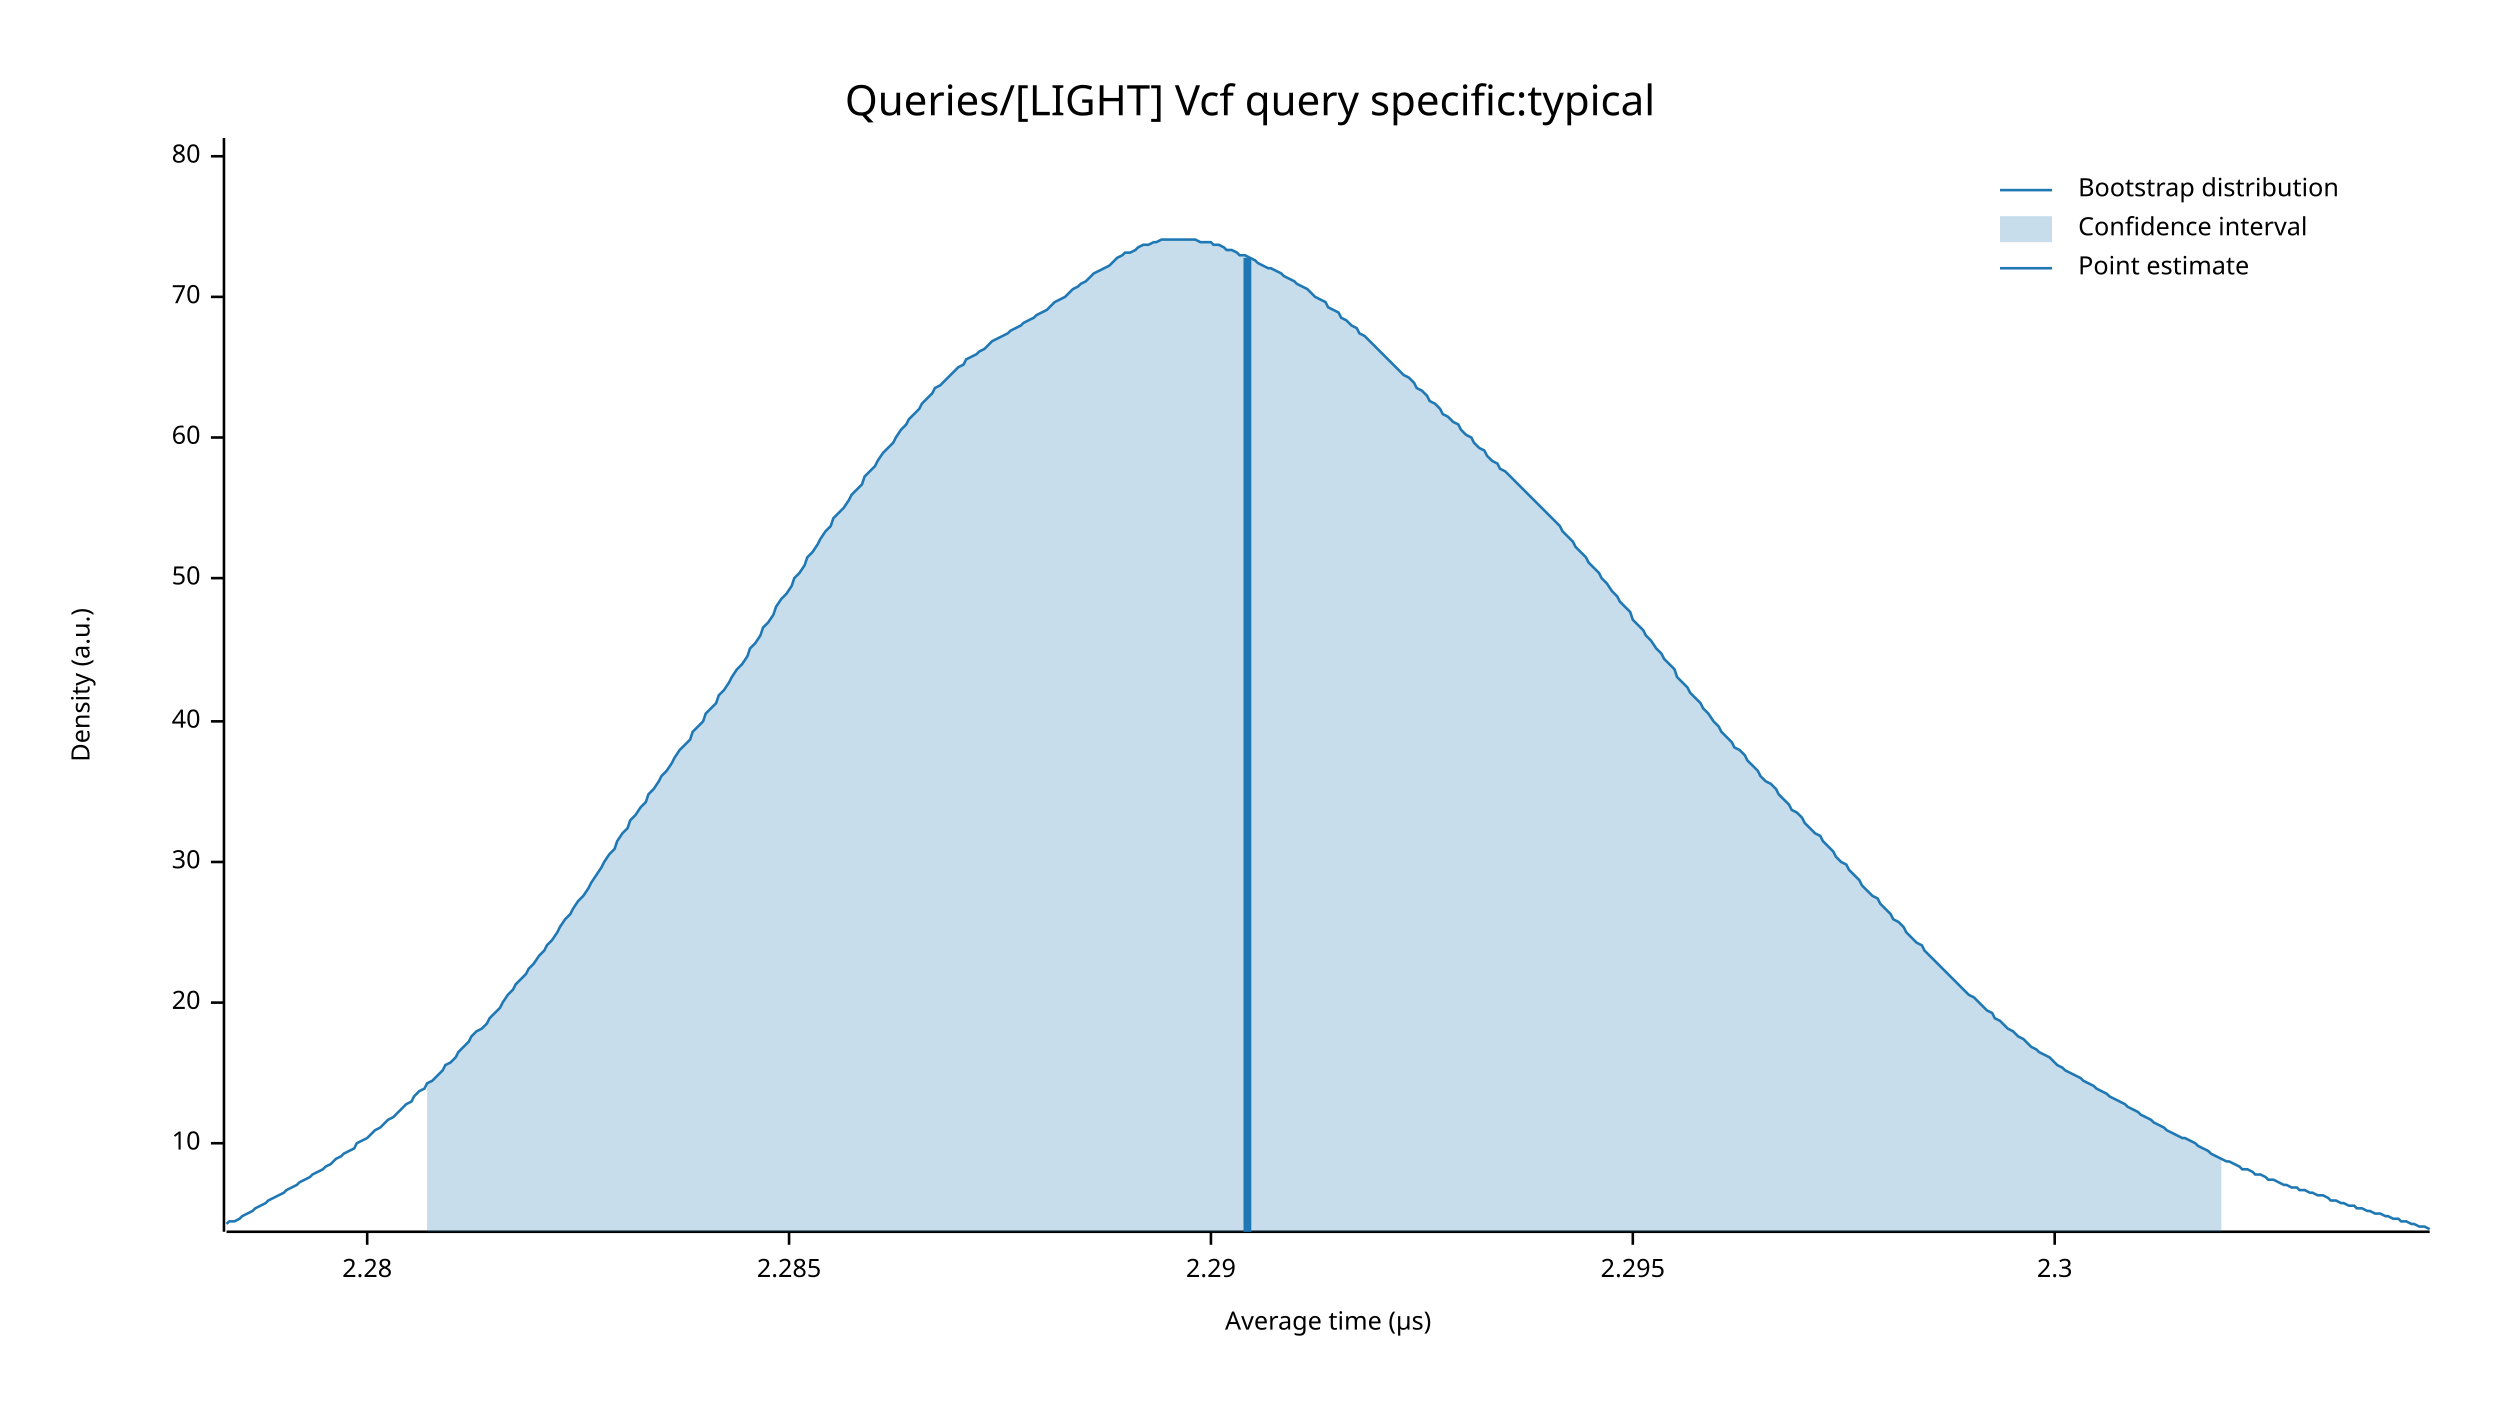
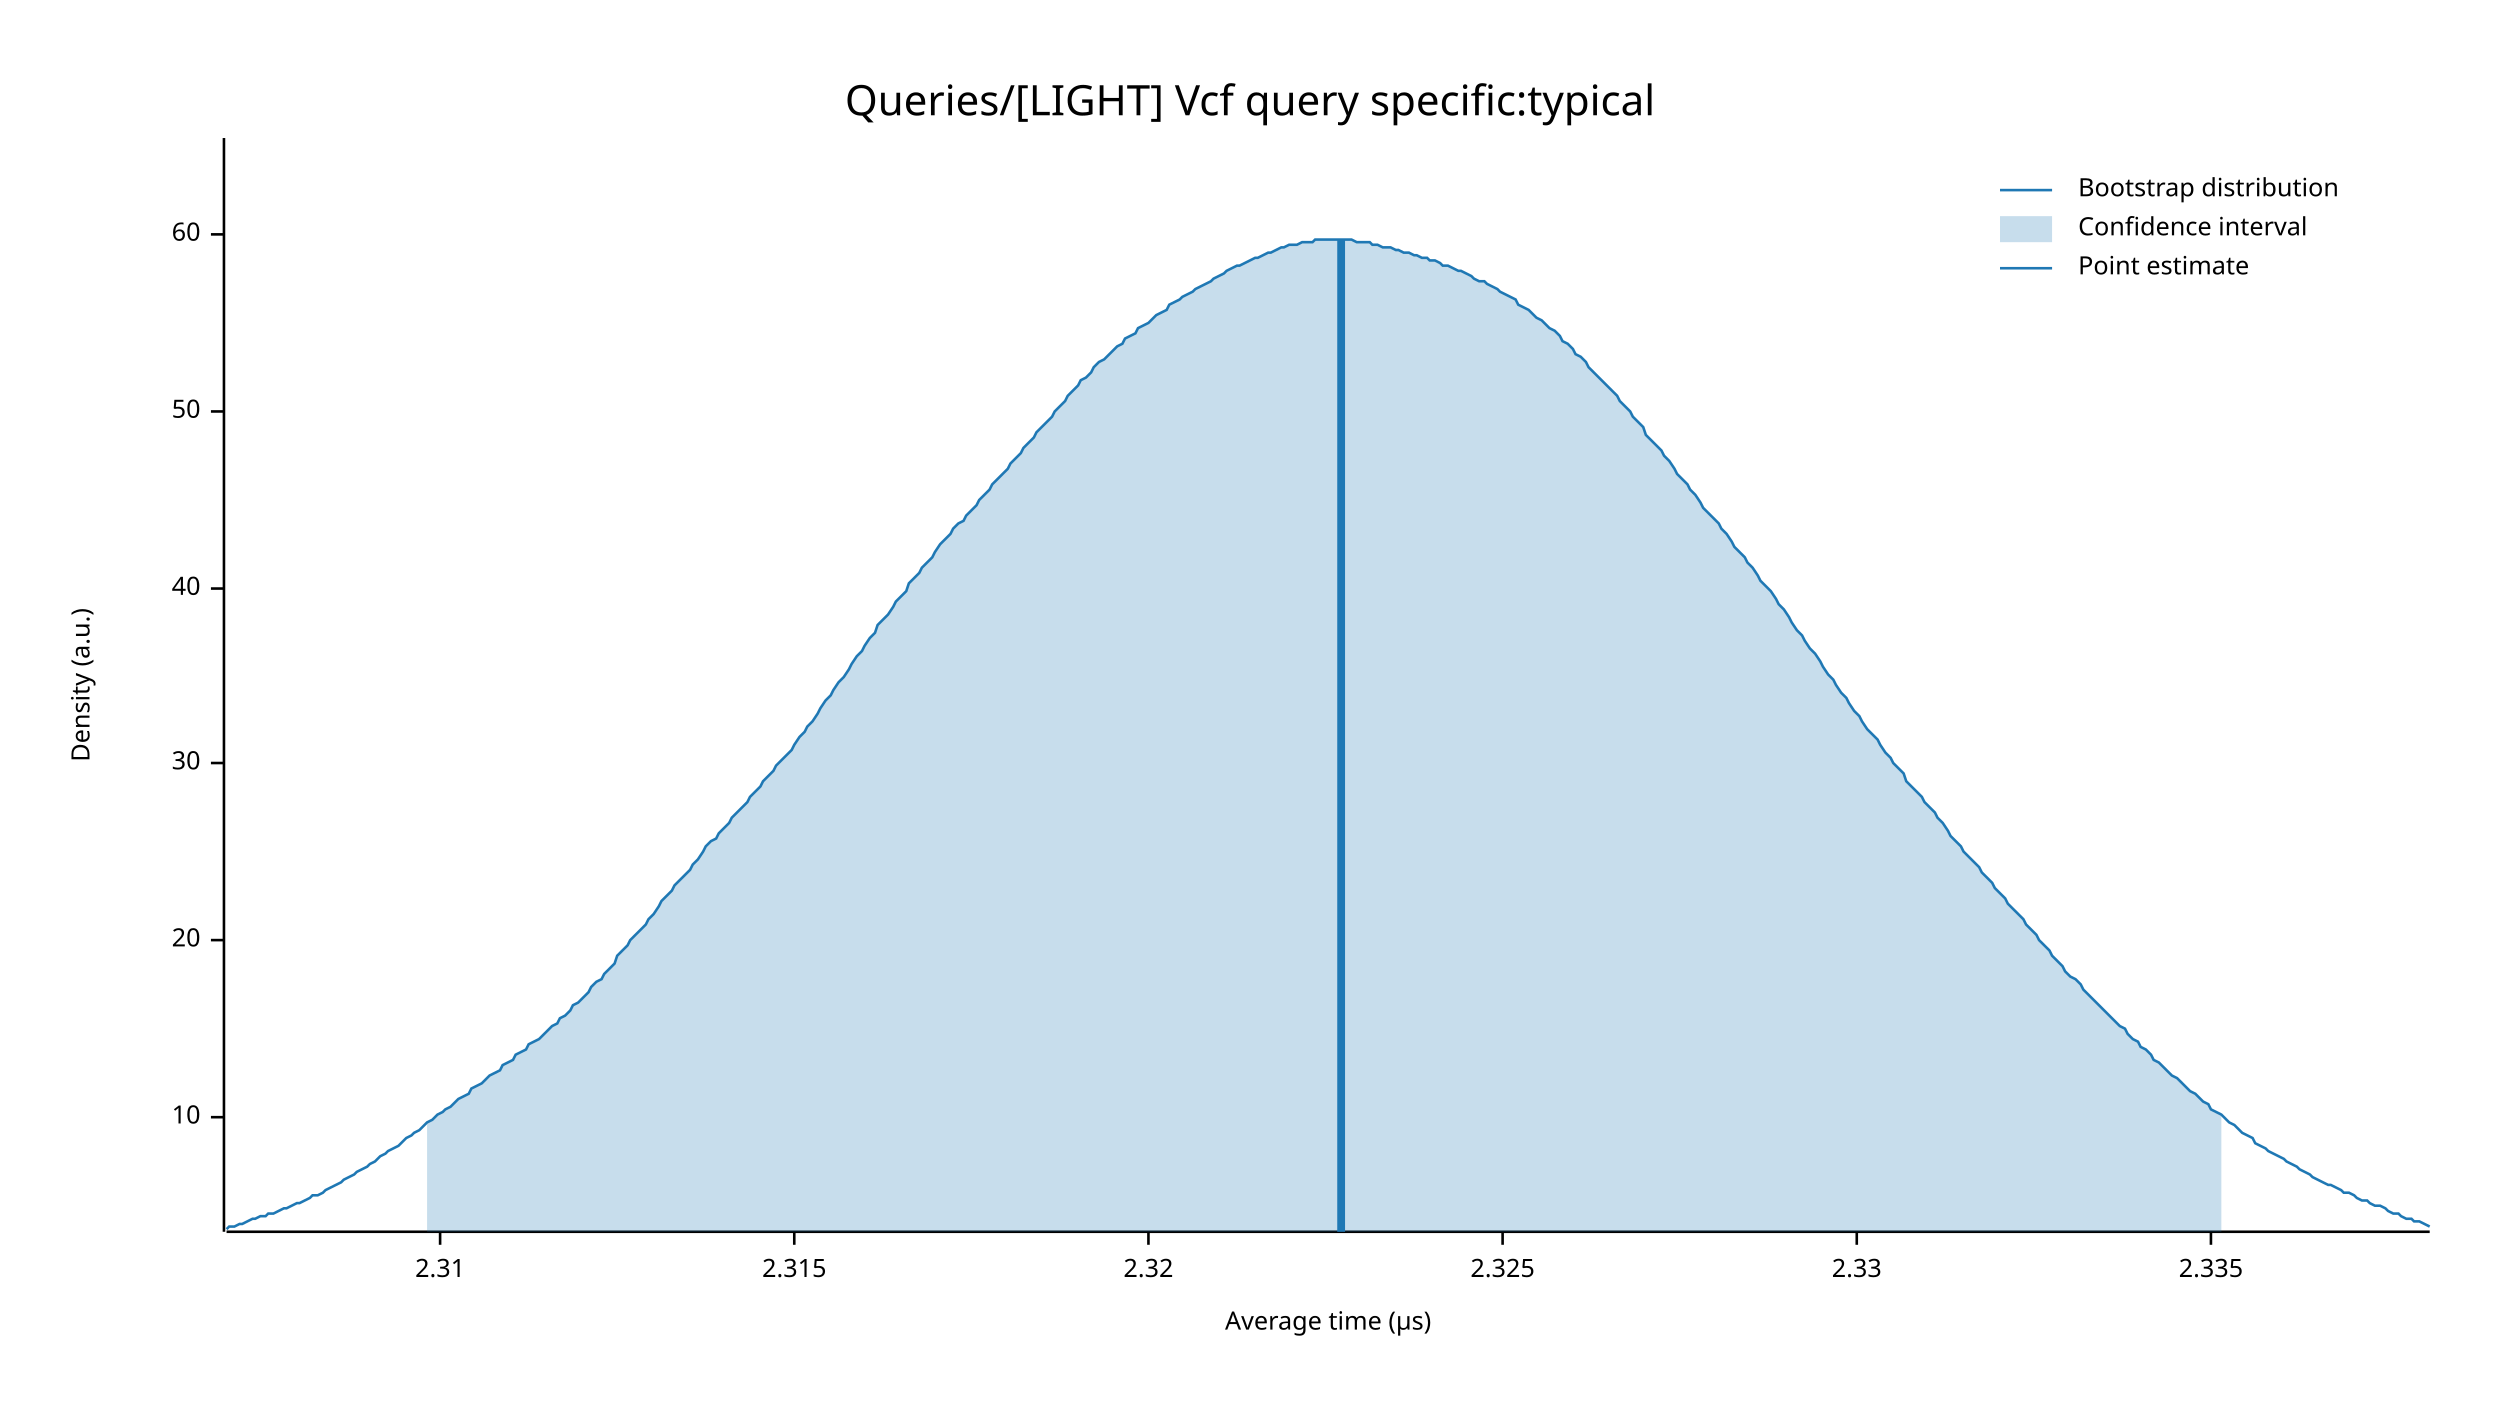
<svg xmlns="http://www.w3.org/2000/svg" width="960" height="540" viewBox="0 0 960 540">
  <text x="480" y="32" dy="0.76em" text-anchor="middle" font-family="sans-serif" font-size="16.129" opacity="1" fill="#000000">
Queries/[LIGHT] Vcf query specific:typical
</text>
  <text x="27" y="263" dy="0.76em" text-anchor="middle" font-family="sans-serif" font-size="9.677" opacity="1" fill="#000000" transform="rotate(270, 27, 263)">
Density (a.u.)
</text>
  <text x="510" y="513" dy="-0.5ex" text-anchor="middle" font-family="sans-serif" font-size="9.677" opacity="1" fill="#000000">
Average time (µs)
</text>
  <polyline fill="none" opacity="1" stroke="#000000" stroke-width="1" points="86,53 86,473 " />
-   <text x="77" y="439" dy="0.5ex" text-anchor="end" font-family="sans-serif" font-size="9.677" opacity="1" fill="#000000">
+   <text x="77" y="429" dy="0.5ex" text-anchor="end" font-family="sans-serif" font-size="9.677" opacity="1" fill="#000000">
10
</text>
-   <polyline fill="none" opacity="1" stroke="#000000" stroke-width="1" points="81,439 86,439 " />
-   <text x="77" y="385" dy="0.5ex" text-anchor="end" font-family="sans-serif" font-size="9.677" opacity="1" fill="#000000">
+   <polyline fill="none" opacity="1" stroke="#000000" stroke-width="1" points="81,429 86,429 " />
+   <text x="77" y="361" dy="0.5ex" text-anchor="end" font-family="sans-serif" font-size="9.677" opacity="1" fill="#000000">
20
</text>
-   <polyline fill="none" opacity="1" stroke="#000000" stroke-width="1" points="81,385 86,385 " />
-   <text x="77" y="331" dy="0.5ex" text-anchor="end" font-family="sans-serif" font-size="9.677" opacity="1" fill="#000000">
+   <polyline fill="none" opacity="1" stroke="#000000" stroke-width="1" points="81,361 86,361 " />
+   <text x="77" y="293" dy="0.5ex" text-anchor="end" font-family="sans-serif" font-size="9.677" opacity="1" fill="#000000">
30
</text>
-   <polyline fill="none" opacity="1" stroke="#000000" stroke-width="1" points="81,331 86,331 " />
-   <text x="77" y="277" dy="0.5ex" text-anchor="end" font-family="sans-serif" font-size="9.677" opacity="1" fill="#000000">
+   <polyline fill="none" opacity="1" stroke="#000000" stroke-width="1" points="81,293 86,293 " />
+   <text x="77" y="226" dy="0.5ex" text-anchor="end" font-family="sans-serif" font-size="9.677" opacity="1" fill="#000000">
40
</text>
-   <polyline fill="none" opacity="1" stroke="#000000" stroke-width="1" points="81,277 86,277 " />
-   <text x="77" y="222" dy="0.5ex" text-anchor="end" font-family="sans-serif" font-size="9.677" opacity="1" fill="#000000">
+   <polyline fill="none" opacity="1" stroke="#000000" stroke-width="1" points="81,226 86,226 " />
+   <text x="77" y="158" dy="0.5ex" text-anchor="end" font-family="sans-serif" font-size="9.677" opacity="1" fill="#000000">
50
</text>
-   <polyline fill="none" opacity="1" stroke="#000000" stroke-width="1" points="81,222 86,222 " />
-   <text x="77" y="168" dy="0.5ex" text-anchor="end" font-family="sans-serif" font-size="9.677" opacity="1" fill="#000000">
+   <polyline fill="none" opacity="1" stroke="#000000" stroke-width="1" points="81,158 86,158 " />
+   <text x="77" y="90" dy="0.5ex" text-anchor="end" font-family="sans-serif" font-size="9.677" opacity="1" fill="#000000">
60
</text>
-   <polyline fill="none" opacity="1" stroke="#000000" stroke-width="1" points="81,168 86,168 " />
-   <text x="77" y="114" dy="0.5ex" text-anchor="end" font-family="sans-serif" font-size="9.677" opacity="1" fill="#000000">
- 70
+   <polyline fill="none" opacity="1" stroke="#000000" stroke-width="1" points="81,90 86,90 " />
+   <polyline fill="none" opacity="1" stroke="#000000" stroke-width="1" points="87,473 933,473 " />
+   <text x="169" y="483" dy="0.76em" text-anchor="middle" font-family="sans-serif" font-size="9.677" opacity="1" fill="#000000">
+ 2.31
</text>
-   <polyline fill="none" opacity="1" stroke="#000000" stroke-width="1" points="81,114 86,114 " />
-   <text x="77" y="60" dy="0.5ex" text-anchor="end" font-family="sans-serif" font-size="9.677" opacity="1" fill="#000000">
- 80
+   <polyline fill="none" opacity="1" stroke="#000000" stroke-width="1" points="169,473 169,478 " />
+   <text x="305" y="483" dy="0.76em" text-anchor="middle" font-family="sans-serif" font-size="9.677" opacity="1" fill="#000000">
+ 2.315
</text>
-   <polyline fill="none" opacity="1" stroke="#000000" stroke-width="1" points="81,60 86,60 " />
-   <polyline fill="none" opacity="1" stroke="#000000" stroke-width="1" points="87,473 933,473 " />
-   <text x="141" y="483" dy="0.76em" text-anchor="middle" font-family="sans-serif" font-size="9.677" opacity="1" fill="#000000">
- 2.28
+   <polyline fill="none" opacity="1" stroke="#000000" stroke-width="1" points="305,473 305,478 " />
+   <text x="441" y="483" dy="0.76em" text-anchor="middle" font-family="sans-serif" font-size="9.677" opacity="1" fill="#000000">
+ 2.32
</text>
-   <polyline fill="none" opacity="1" stroke="#000000" stroke-width="1" points="141,473 141,478 " />
-   <text x="303" y="483" dy="0.76em" text-anchor="middle" font-family="sans-serif" font-size="9.677" opacity="1" fill="#000000">
- 2.285
+   <polyline fill="none" opacity="1" stroke="#000000" stroke-width="1" points="441,473 441,478 " />
+   <text x="577" y="483" dy="0.76em" text-anchor="middle" font-family="sans-serif" font-size="9.677" opacity="1" fill="#000000">
+ 2.325
</text>
-   <polyline fill="none" opacity="1" stroke="#000000" stroke-width="1" points="303,473 303,478 " />
-   <text x="465" y="483" dy="0.76em" text-anchor="middle" font-family="sans-serif" font-size="9.677" opacity="1" fill="#000000">
- 2.29
+   <polyline fill="none" opacity="1" stroke="#000000" stroke-width="1" points="577,473 577,478 " />
+   <text x="713" y="483" dy="0.76em" text-anchor="middle" font-family="sans-serif" font-size="9.677" opacity="1" fill="#000000">
+ 2.33
</text>
-   <polyline fill="none" opacity="1" stroke="#000000" stroke-width="1" points="465,473 465,478 " />
-   <text x="627" y="483" dy="0.76em" text-anchor="middle" font-family="sans-serif" font-size="9.677" opacity="1" fill="#000000">
- 2.295
+   <polyline fill="none" opacity="1" stroke="#000000" stroke-width="1" points="713,473 713,478 " />
+   <text x="849" y="483" dy="0.76em" text-anchor="middle" font-family="sans-serif" font-size="9.677" opacity="1" fill="#000000">
+ 2.335
</text>
-   <polyline fill="none" opacity="1" stroke="#000000" stroke-width="1" points="627,473 627,478 " />
-   <text x="789" y="483" dy="0.76em" text-anchor="middle" font-family="sans-serif" font-size="9.677" opacity="1" fill="#000000">
- 2.3
- </text>
-   <polyline fill="none" opacity="1" stroke="#000000" stroke-width="1" points="789,473 789,478 " />
-   <polyline fill="none" opacity="1" stroke="#1F78B4" stroke-width="1" points="87,470 88,469 90,469 92,468 93,467 95,466 97,465 98,464 100,463 102,462 103,461 105,460 107,459 109,458 110,457 112,456 114,455 115,454 117,453 119,452 120,451 122,450 124,449 125,448 127,447 129,445 131,444 132,443 134,442 136,441 137,439 139,438 141,437 142,436 144,434 146,433 148,431 149,430 151,429 153,427 154,426 156,424 158,423 159,421 161,419 163,418 164,416 166,415 168,413 170,411 171,409 173,408 175,406 176,404 178,402 180,400 181,398 183,396 185,395 187,393 188,391 190,389 192,387 193,385 195,382 197,380 198,378 200,376 202,374 203,372 205,370 207,367 209,365 210,363 212,361 214,358 215,356 217,353 219,351 220,349 222,346 224,344 226,341 227,339 229,336 231,333 232,331 234,328 236,326 237,323 239,320 241,318 242,315 244,313 246,310 248,308 249,305 251,303 253,300 254,298 256,296 258,293 259,291 261,288 263,286 265,284 266,281 268,279 270,277 271,274 273,272 275,270 276,267 278,265 280,262 281,260 283,257 285,255 287,252 288,249 290,247 292,244 293,241 295,239 297,236 298,233 300,230 302,228 304,225 305,222 307,220 309,217 310,214 312,212 314,209 315,207 317,204 319,202 320,199 322,197 324,195 326,192 327,190 329,188 331,186 332,183 334,181 336,179 337,177 339,174 341,172 343,170 344,168 346,165 348,163 349,161 351,159 353,157 354,155 356,153 358,151 359,149 361,148 363,146 365,144 366,143 368,141 370,140 371,138 373,137 375,136 376,135 378,134 380,132 381,131 383,130 385,129 387,128 388,127 390,126 392,125 393,124 395,123 397,122 398,121 400,120 402,119 404,117 405,116 407,115 409,114 410,113 412,111 414,110 415,109 417,108 419,106 420,105 422,104 424,103 426,102 427,101 429,99 431,98 432,97 434,97 436,96 437,95 439,94 441,94 443,93 444,93 446,92 448,92 449,92 451,92 453,92 454,92 456,92 458,92 459,92 461,93 463,93 465,93 466,94 468,94 470,95 471,96 473,96 475,97 476,98 478,98 480,99 482,100 483,101 485,102 487,103 488,103 490,104 492,105 493,106 495,107 497,108 498,109 500,110 502,111 504,113 505,114 507,115 509,116 510,118 512,119 514,120 515,122 517,123 519,125 521,126 522,128 524,129 526,131 527,132 529,134 531,136 532,137 534,139 536,141 537,142 539,144 541,145 543,147 544,149 546,150 548,152 549,154 551,155 553,157 554,159 556,160 558,162 560,163 561,165 563,167 565,168 566,170 568,172 570,173 571,175 573,177 575,178 576,180 578,181 580,183 582,185 583,186 585,188 587,190 588,191 590,193 592,195 593,196 595,198 597,200 599,202 600,204 602,206 604,208 605,210 607,212 609,214 610,216 612,218 614,220 615,222 617,224 619,227 621,229 622,231 624,233 626,235 627,238 629,240 631,242 632,244 634,246 636,249 638,251 639,253 641,255 643,257 644,260 646,262 648,264 649,266 651,268 653,270 654,272 656,274 658,277 660,279 661,281 663,283 665,285 666,287 668,288 670,290 671,292 673,294 675,296 676,298 678,300 680,301 682,303 683,305 685,307 687,309 688,311 690,312 692,314 693,316 695,318 697,320 699,321 700,323 702,325 704,327 705,329 707,331 709,332 710,334 712,336 714,338 715,340 717,342 719,344 721,345 722,347 724,349 726,351 727,353 729,354 731,356 732,358 734,360 736,362 738,363 739,365 741,367 743,369 744,370 746,372 748,374 749,375 751,377 753,379 754,380 756,382 758,383 760,385 761,386 763,388 765,389 766,391 768,392 770,394 771,395 773,396 775,398 777,399 778,400 780,402 782,403 783,404 785,405 787,406 788,407 790,409 792,410 793,411 795,412 797,413 799,414 800,415 802,416 804,417 805,418 807,419 809,420 810,421 812,422 814,423 816,424 817,425 819,426 821,427 822,428 824,429 826,430 827,431 829,432 831,433 832,434 834,435 836,436 838,437 839,437 841,438 843,439 844,440 846,441 848,442 849,443 851,444 853,445 855,446 856,446 858,447 860,448 861,449 863,449 865,450 866,451 868,451 870,452 871,453 873,453 875,454 877,455 878,455 880,456 882,456 883,457 885,457 887,458 888,458 890,459 892,459 894,460 895,461 897,461 899,462 900,462 902,463 904,463 905,464 907,464 909,465 910,465 912,466 914,466 916,467 917,467 919,468 921,468 922,469 924,469 926,470 927,470 929,471 931,471 933,472 " />
-   <polygon opacity="0.25" fill="#1F78B4" points="164,416 166,415 168,413 170,411 171,409 173,408 175,406 176,404 178,402 180,400 181,398 183,396 185,395 187,393 188,391 190,389 192,387 193,385 195,382 197,380 198,378 200,376 202,374 203,372 205,370 207,367 209,365 210,363 212,361 214,358 215,356 217,353 219,351 220,349 222,346 224,344 226,341 227,339 229,336 231,333 232,331 234,328 236,326 237,323 239,320 241,318 242,315 244,313 246,310 248,308 249,305 251,303 253,300 254,298 256,296 258,293 259,291 261,288 263,286 265,284 266,281 268,279 270,277 271,274 273,272 275,270 276,267 278,265 280,262 281,260 283,257 285,255 287,252 288,249 290,247 292,244 293,241 295,239 297,236 298,233 300,230 302,228 304,225 305,222 307,220 309,217 310,214 312,212 314,209 315,207 317,204 319,202 320,199 322,197 324,195 326,192 327,190 329,188 331,186 332,183 334,181 336,179 337,177 339,174 341,172 343,170 344,168 346,165 348,163 349,161 351,159 353,157 354,155 356,153 358,151 359,149 361,148 363,146 365,144 366,143 368,141 370,140 371,138 373,137 375,136 376,135 378,134 380,132 381,131 383,130 385,129 387,128 388,127 390,126 392,125 393,124 395,123 397,122 398,121 400,120 402,119 404,117 405,116 407,115 409,114 410,113 412,111 414,110 415,109 417,108 419,106 420,105 422,104 424,103 426,102 427,101 429,99 431,98 432,97 434,97 436,96 437,95 439,94 441,94 443,93 444,93 446,92 448,92 449,92 451,92 453,92 454,92 456,92 458,92 459,92 461,93 463,93 465,93 466,94 468,94 470,95 471,96 473,96 475,97 476,98 478,98 480,99 482,100 483,101 485,102 487,103 488,103 490,104 492,105 493,106 495,107 497,108 498,109 500,110 502,111 504,113 505,114 507,115 509,116 510,118 512,119 514,120 515,122 517,123 519,125 521,126 522,128 524,129 526,131 527,132 529,134 531,136 532,137 534,139 536,141 537,142 539,144 541,145 543,147 544,149 546,150 548,152 549,154 551,155 553,157 554,159 556,160 558,162 560,163 561,165 563,167 565,168 566,170 568,172 570,173 571,175 573,177 575,178 576,180 578,181 580,183 582,185 583,186 585,188 587,190 588,191 590,193 592,195 593,196 595,198 597,200 599,202 600,204 602,206 604,208 605,210 607,212 609,214 610,216 612,218 614,220 615,222 617,224 619,227 621,229 622,231 624,233 626,235 627,238 629,240 631,242 632,244 634,246 636,249 638,251 639,253 641,255 643,257 644,260 646,262 648,264 649,266 651,268 653,270 654,272 656,274 658,277 660,279 661,281 663,283 665,285 666,287 668,288 670,290 671,292 673,294 675,296 676,298 678,300 680,301 682,303 683,305 685,307 687,309 688,311 690,312 692,314 693,316 695,318 697,320 699,321 700,323 702,325 704,327 705,329 707,331 709,332 710,334 712,336 714,338 715,340 717,342 719,344 721,345 722,347 724,349 726,351 727,353 729,354 731,356 732,358 734,360 736,362 738,363 739,365 741,367 743,369 744,370 746,372 748,374 749,375 751,377 753,379 754,380 756,382 758,383 760,385 761,386 763,388 765,389 766,391 768,392 770,394 771,395 773,396 775,398 777,399 778,400 780,402 782,403 783,404 785,405 787,406 788,407 790,409 792,410 793,411 795,412 797,413 799,414 800,415 802,416 804,417 805,418 807,419 809,420 810,421 812,422 814,423 816,424 817,425 819,426 821,427 822,428 824,429 826,430 827,431 829,432 831,433 832,434 834,435 836,436 838,437 839,437 841,438 843,439 844,440 846,441 848,442 849,443 851,444 853,445 853,473 164,473 " />
-   <polyline fill="none" opacity="1" stroke="#1F78B4" stroke-width="3" points="479,473 479,99 " />
+   <polyline fill="none" opacity="1" stroke="#000000" stroke-width="1" points="849,473 849,478 " />
+   <polyline fill="none" opacity="1" stroke="#1F78B4" stroke-width="1" points="87,472 88,471 90,471 92,470 93,470 95,469 97,468 98,468 100,467 102,467 103,466 105,466 107,465 109,464 110,464 112,463 114,462 115,462 117,461 119,460 120,459 122,459 124,458 125,457 127,456 129,455 131,454 132,453 134,452 136,451 137,450 139,449 141,448 142,447 144,446 146,444 148,443 149,442 151,441 153,440 154,439 156,437 158,436 159,435 161,434 163,432 164,431 166,430 168,428 170,427 171,426 173,425 175,423 176,422 178,421 180,420 181,418 183,417 185,416 187,414 188,413 190,412 192,411 193,409 195,408 197,407 198,405 200,404 202,403 203,401 205,400 207,399 209,397 210,396 212,394 214,393 215,391 217,390 219,388 220,386 222,385 224,383 226,381 227,379 229,377 231,376 232,374 234,372 236,370 237,367 239,365 241,363 242,361 244,359 246,357 248,355 249,353 251,351 253,348 254,346 256,344 258,342 259,340 261,338 263,336 265,334 266,332 268,330 270,327 271,325 273,323 275,322 276,320 278,318 280,316 281,314 283,312 285,310 287,308 288,306 290,304 292,302 293,300 295,298 297,296 298,294 300,292 302,290 304,288 305,286 307,283 309,281 310,279 312,277 314,274 315,272 317,269 319,267 320,265 322,262 324,260 326,257 327,255 329,252 331,250 332,248 334,245 336,243 337,240 339,238 341,236 343,233 344,231 346,229 348,227 349,224 351,222 353,220 354,218 356,216 358,214 359,212 361,209 363,207 365,205 366,203 368,201 370,200 371,198 373,196 375,194 376,192 378,190 380,188 381,186 383,184 385,182 387,180 388,178 390,176 392,174 393,172 395,170 397,168 398,166 400,164 402,162 404,160 405,158 407,156 409,154 410,152 412,150 414,148 415,146 417,145 419,143 420,141 422,139 424,138 426,136 427,135 429,133 431,132 432,130 434,129 436,128 437,126 439,125 441,124 443,122 444,121 446,120 448,119 449,117 451,116 453,115 454,114 456,113 458,112 459,111 461,110 463,109 465,108 466,107 468,106 470,105 471,104 473,103 475,102 476,102 478,101 480,100 482,99 483,99 485,98 487,97 488,97 490,96 492,95 493,95 495,94 497,94 498,94 500,93 502,93 504,93 505,92 507,92 509,92 510,92 512,92 514,92 515,92 517,92 519,92 521,93 522,93 524,93 526,93 527,94 529,94 531,95 532,95 534,95 536,96 537,96 539,97 541,97 543,98 544,98 546,99 548,99 549,100 551,100 553,101 554,102 556,102 558,103 560,104 561,104 563,105 565,106 566,107 568,108 570,108 571,109 573,110 575,111 576,112 578,113 580,114 582,115 583,117 585,118 587,119 588,120 590,122 592,123 593,124 595,126 597,127 599,129 600,131 602,132 604,134 605,136 607,137 609,139 610,141 612,143 614,145 615,146 617,148 619,150 621,152 622,154 624,156 626,158 627,160 629,162 631,164 632,167 634,169 636,171 638,173 639,175 641,177 643,180 644,182 646,184 648,186 649,188 651,190 653,193 654,195 656,197 658,199 660,201 661,203 663,205 665,208 666,210 668,212 670,214 671,216 673,218 675,221 676,223 678,225 680,227 682,230 683,232 685,234 687,237 688,239 690,242 692,244 693,246 695,249 697,251 699,254 700,256 702,259 704,261 705,263 707,266 709,268 710,270 712,273 714,275 715,277 717,280 719,282 721,284 722,286 724,289 726,291 727,293 729,295 731,297 732,300 734,302 736,304 738,306 739,308 741,310 743,312 744,314 746,316 748,319 749,321 751,323 753,325 754,327 756,329 758,331 760,333 761,335 763,337 765,339 766,341 768,343 770,345 771,347 773,349 775,351 777,353 778,355 780,357 782,359 783,361 785,363 787,365 788,367 790,369 792,371 793,373 795,375 797,376 799,378 800,380 802,382 804,384 805,385 807,387 809,389 810,390 812,392 814,394 816,395 817,397 819,399 821,400 822,402 824,403 826,405 827,407 829,408 831,410 832,411 834,413 836,414 838,416 839,417 841,419 843,420 844,421 846,423 848,424 849,426 851,427 853,428 855,430 856,431 858,432 860,434 861,435 863,436 865,437 866,439 868,440 870,441 871,442 873,443 875,444 877,445 878,446 880,447 882,448 883,449 885,450 887,451 888,452 890,453 892,454 894,455 895,455 897,456 899,457 900,458 902,458 904,459 905,460 907,461 909,461 910,462 912,463 914,463 916,464 917,465 919,466 921,466 922,467 924,468 926,468 927,469 929,469 931,470 933,471 " />
+   <polygon opacity="0.25" fill="#1F78B4" points="164,431 166,430 168,428 170,427 171,426 173,425 175,423 176,422 178,421 180,420 181,418 183,417 185,416 187,414 188,413 190,412 192,411 193,409 195,408 197,407 198,405 200,404 202,403 203,401 205,400 207,399 209,397 210,396 212,394 214,393 215,391 217,390 219,388 220,386 222,385 224,383 226,381 227,379 229,377 231,376 232,374 234,372 236,370 237,367 239,365 241,363 242,361 244,359 246,357 248,355 249,353 251,351 253,348 254,346 256,344 258,342 259,340 261,338 263,336 265,334 266,332 268,330 270,327 271,325 273,323 275,322 276,320 278,318 280,316 281,314 283,312 285,310 287,308 288,306 290,304 292,302 293,300 295,298 297,296 298,294 300,292 302,290 304,288 305,286 307,283 309,281 310,279 312,277 314,274 315,272 317,269 319,267 320,265 322,262 324,260 326,257 327,255 329,252 331,250 332,248 334,245 336,243 337,240 339,238 341,236 343,233 344,231 346,229 348,227 349,224 351,222 353,220 354,218 356,216 358,214 359,212 361,209 363,207 365,205 366,203 368,201 370,200 371,198 373,196 375,194 376,192 378,190 380,188 381,186 383,184 385,182 387,180 388,178 390,176 392,174 393,172 395,170 397,168 398,166 400,164 402,162 404,160 405,158 407,156 409,154 410,152 412,150 414,148 415,146 417,145 419,143 420,141 422,139 424,138 426,136 427,135 429,133 431,132 432,130 434,129 436,128 437,126 439,125 441,124 443,122 444,121 446,120 448,119 449,117 451,116 453,115 454,114 456,113 458,112 459,111 461,110 463,109 465,108 466,107 468,106 470,105 471,104 473,103 475,102 476,102 478,101 480,100 482,99 483,99 485,98 487,97 488,97 490,96 492,95 493,95 495,94 497,94 498,94 500,93 502,93 504,93 505,92 507,92 509,92 510,92 512,92 514,92 515,92 517,92 519,92 521,93 522,93 524,93 526,93 527,94 529,94 531,95 532,95 534,95 536,96 537,96 539,97 541,97 543,98 544,98 546,99 548,99 549,100 551,100 553,101 554,102 556,102 558,103 560,104 561,104 563,105 565,106 566,107 568,108 570,108 571,109 573,110 575,111 576,112 578,113 580,114 582,115 583,117 585,118 587,119 588,120 590,122 592,123 593,124 595,126 597,127 599,129 600,131 602,132 604,134 605,136 607,137 609,139 610,141 612,143 614,145 615,146 617,148 619,150 621,152 622,154 624,156 626,158 627,160 629,162 631,164 632,167 634,169 636,171 638,173 639,175 641,177 643,180 644,182 646,184 648,186 649,188 651,190 653,193 654,195 656,197 658,199 660,201 661,203 663,205 665,208 666,210 668,212 670,214 671,216 673,218 675,221 676,223 678,225 680,227 682,230 683,232 685,234 687,237 688,239 690,242 692,244 693,246 695,249 697,251 699,254 700,256 702,259 704,261 705,263 707,266 709,268 710,270 712,273 714,275 715,277 717,280 719,282 721,284 722,286 724,289 726,291 727,293 729,295 731,297 732,300 734,302 736,304 738,306 739,308 741,310 743,312 744,314 746,316 748,319 749,321 751,323 753,325 754,327 756,329 758,331 760,333 761,335 763,337 765,339 766,341 768,343 770,345 771,347 773,349 775,351 777,353 778,355 780,357 782,359 783,361 785,363 787,365 788,367 790,369 792,371 793,373 795,375 797,376 799,378 800,380 802,382 804,384 805,385 807,387 809,389 810,390 812,392 814,394 816,395 817,397 819,399 821,400 822,402 824,403 826,405 827,407 829,408 831,410 832,411 834,413 836,414 838,416 839,417 841,419 843,420 844,421 846,423 848,424 849,426 851,427 853,428 853,473 164,473 " />
+   <polyline fill="none" opacity="1" stroke="#1F78B4" stroke-width="3" points="515,473 515,92 " />
  <text x="798" y="68" dy="0.76em" text-anchor="start" font-family="sans-serif" font-size="9.677" opacity="1" fill="#000000">
Bootstrap distribution
</text>
  <text x="798" y="83" dy="0.76em" text-anchor="start" font-family="sans-serif" font-size="9.677" opacity="1" fill="#000000">
Confidence interval
</text>
  <text x="798" y="98" dy="0.76em" text-anchor="start" font-family="sans-serif" font-size="9.677" opacity="1" fill="#000000">
Point estimate
</text>
  <polyline fill="none" opacity="1" stroke="#1F78B4" stroke-width="1" points="768,73 788,73 " />
  <rect x="768" y="83" width="20" height="10" opacity="0.25" fill="#1F78B4" stroke="none" />
  <polyline fill="none" opacity="1" stroke="#1F78B4" stroke-width="1" points="768,103 788,103 " />
</svg>
